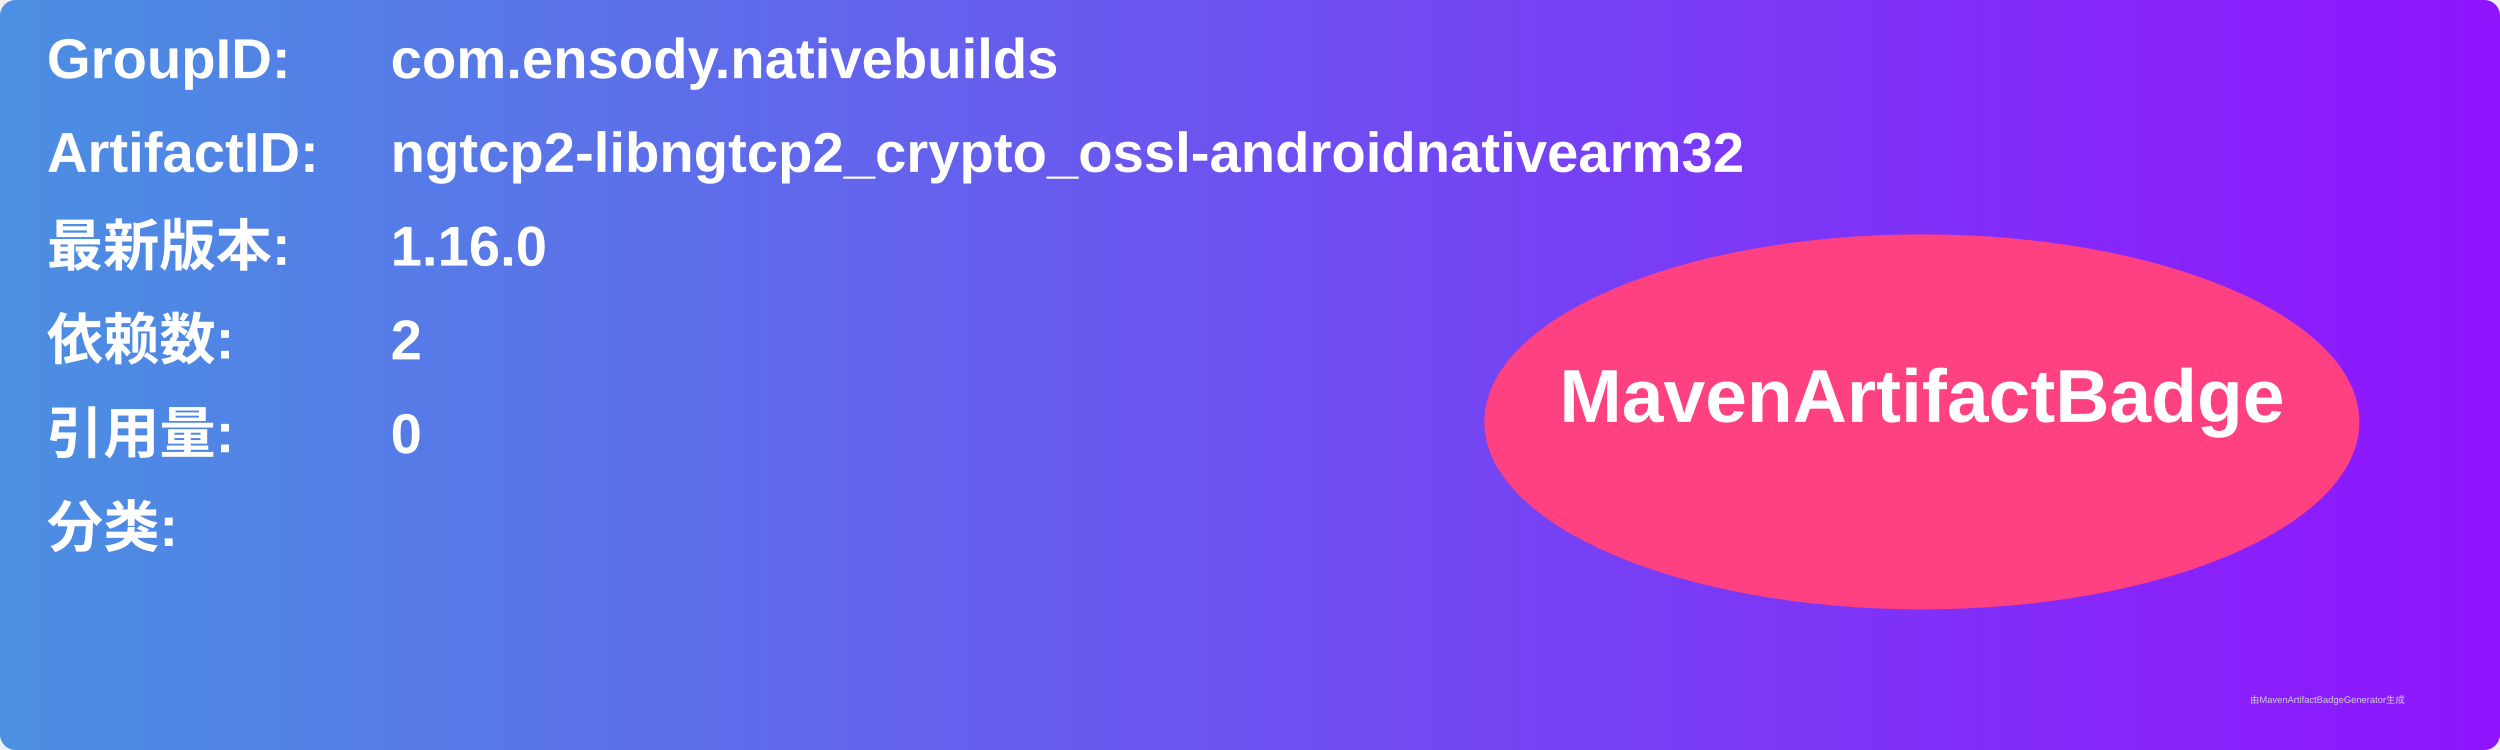
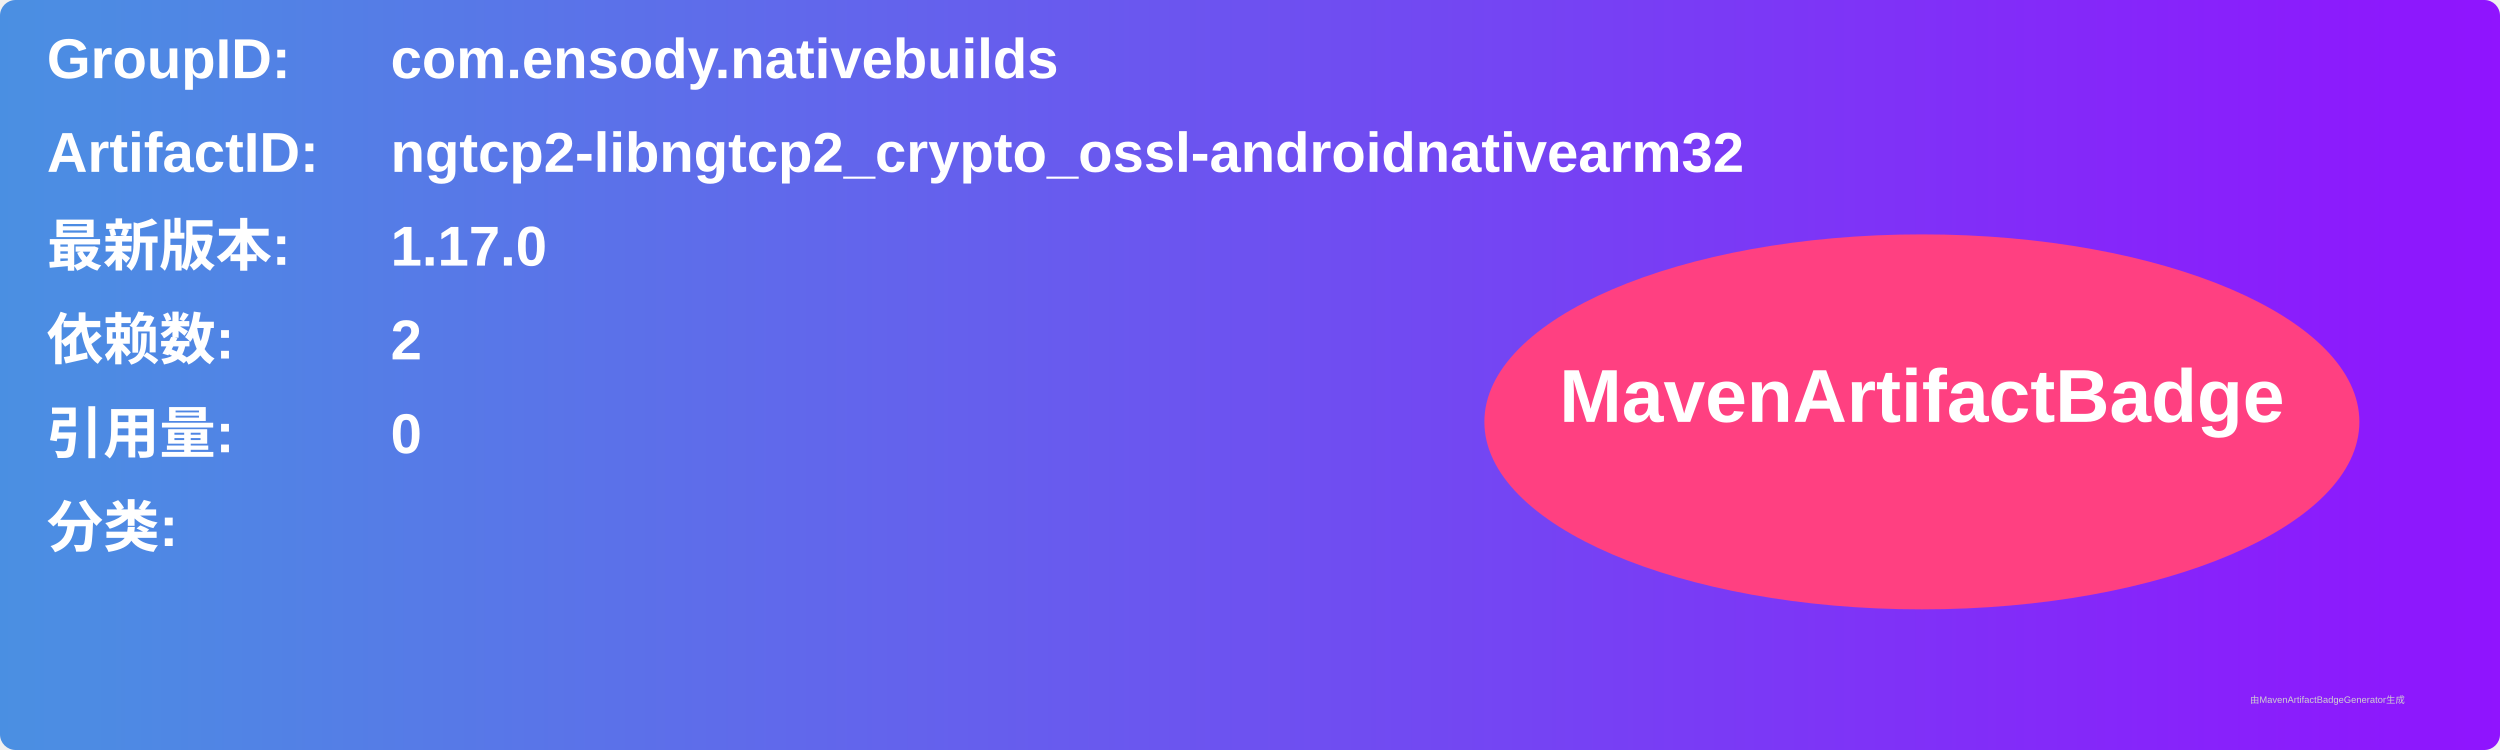
<svg xmlns="http://www.w3.org/2000/svg" width="800" height="240" viewBox="0 0 800 240">
  <linearGradient id="grad" x1="0%" y1="0%" x2="100%" y2="0%">
    <stop offset="0%" stop-color="#4a90e2" />
    <stop offset="100%" stop-color="#9013fe" />
  </linearGradient>
  <rect width="100%" height="100%" rx="5" ry="5" fill="url(#grad)" />
  <g transform="translate(15, 15)">
    <text x="0" y="10" font-family="Arial" font-size="18" fill="white" font-weight="bold" width="260">GroupID:</text>
    <text x="110" y="10" font-family="Arial" font-size="18" fill="white" font-weight="bold" width="460">com.ensody.nativebuilds</text>
    <text x="0" y="40" font-family="Arial" font-size="18" fill="white" font-weight="bold" width="260">ArtifactID:</text>
    <text x="110" y="40" font-family="Arial" font-size="18" fill="white" font-weight="bold" width="460">ngtcp2-libngtcp2_crypto_ossl-androidnativearm32</text>
    <text x="0" y="70" font-family="Arial" font-size="18" fill="white" font-weight="bold">最新版本:</text>
    <text x="110" y="70" font-family="Arial" font-size="18" fill="white" font-weight="bold">
-       <tspan font-weight="bold">1.16.0</tspan>
+       <tspan font-weight="bold">1.17.0</tspan>
    </text>
    <text x="0" y="100" font-family="Arial" font-size="18" fill="white" font-weight="bold">依赖数: </text>
    <text x="110" y="100" font-family="Arial" font-size="18" fill="white">
      <tspan font-weight="bold">2</tspan>
    </text>
    <text x="0" y="130" font-family="Arial" font-size="18" fill="white" font-weight="bold">引用量: </text>
    <text x="110" y="130" font-family="Arial" font-size="18" fill="white">
      <tspan font-weight="bold">0</tspan>
    </text>
    <text x="0" y="160" font-family="Arial" font-size="18" fill="white" font-weight="bold">分类:</text>
    <text x="10" y="190" font-family="Arial" font-size="10" fill="white">
      <tspan font-weight="bold" />
    </text>
    <ellipse cx="600" cy="120" rx="140" ry="60" fill="#ff4081" />
    <text x="600" y="120" text-anchor="middle" font-family="Arial" font-size="24" fill="white" font-weight="bold">MavenArtifactBadge</text>
  </g>
  <text x="720" y="225" font-family="Arial" font-size="3" fill="#d0d0d0">由MavenArtifactBadgeGenerator生成</text>
</svg>
